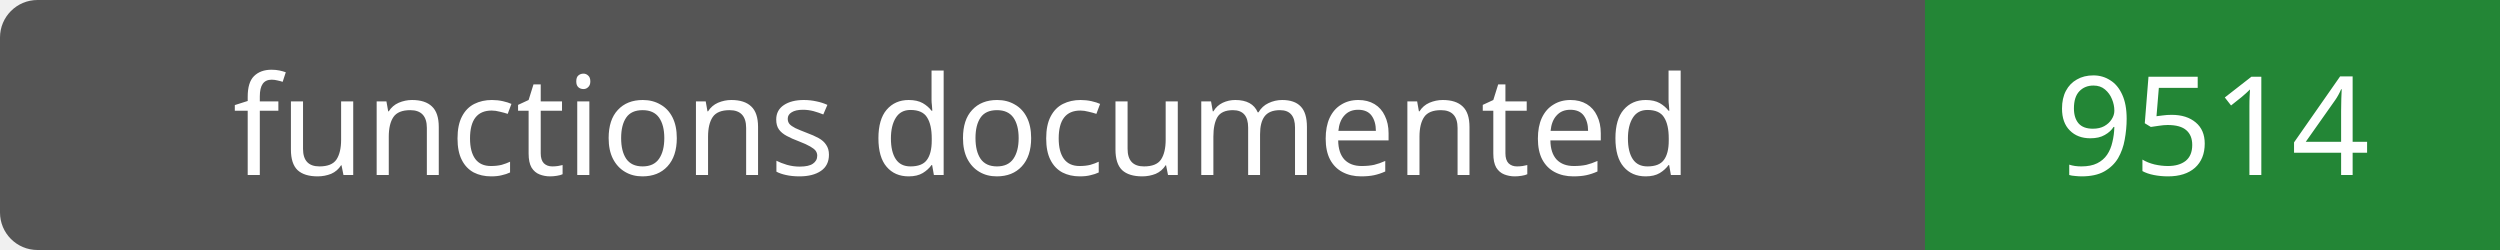
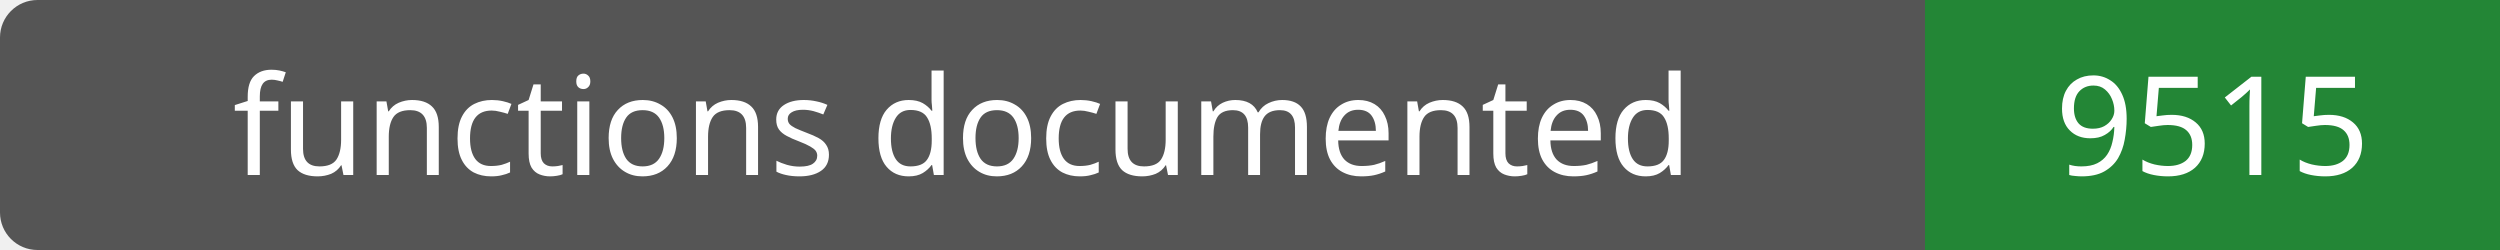
- <svg xmlns="http://www.w3.org/2000/svg" width="200" height="20" role="img" aria-label="functions documented: 9514">
+ <svg xmlns="http://www.w3.org/2000/svg" width="200" height="20" role="img" aria-label="functions documented: 9515">
  <rect width="200" height="20" rx="3" fill="#555" />
  <path fill="#238636" d="M154 0h46v20H154z" />
  <g fill="#fff" text-anchor="middle" font-family="Verdana,sans-serif" font-size="11">
    <text x="77.0" y="14">functions documented</text>
-     <text x="177.0" y="14">9514</text>
+     <text x="177.0" y="14">9515</text>
  </g>
</svg>
